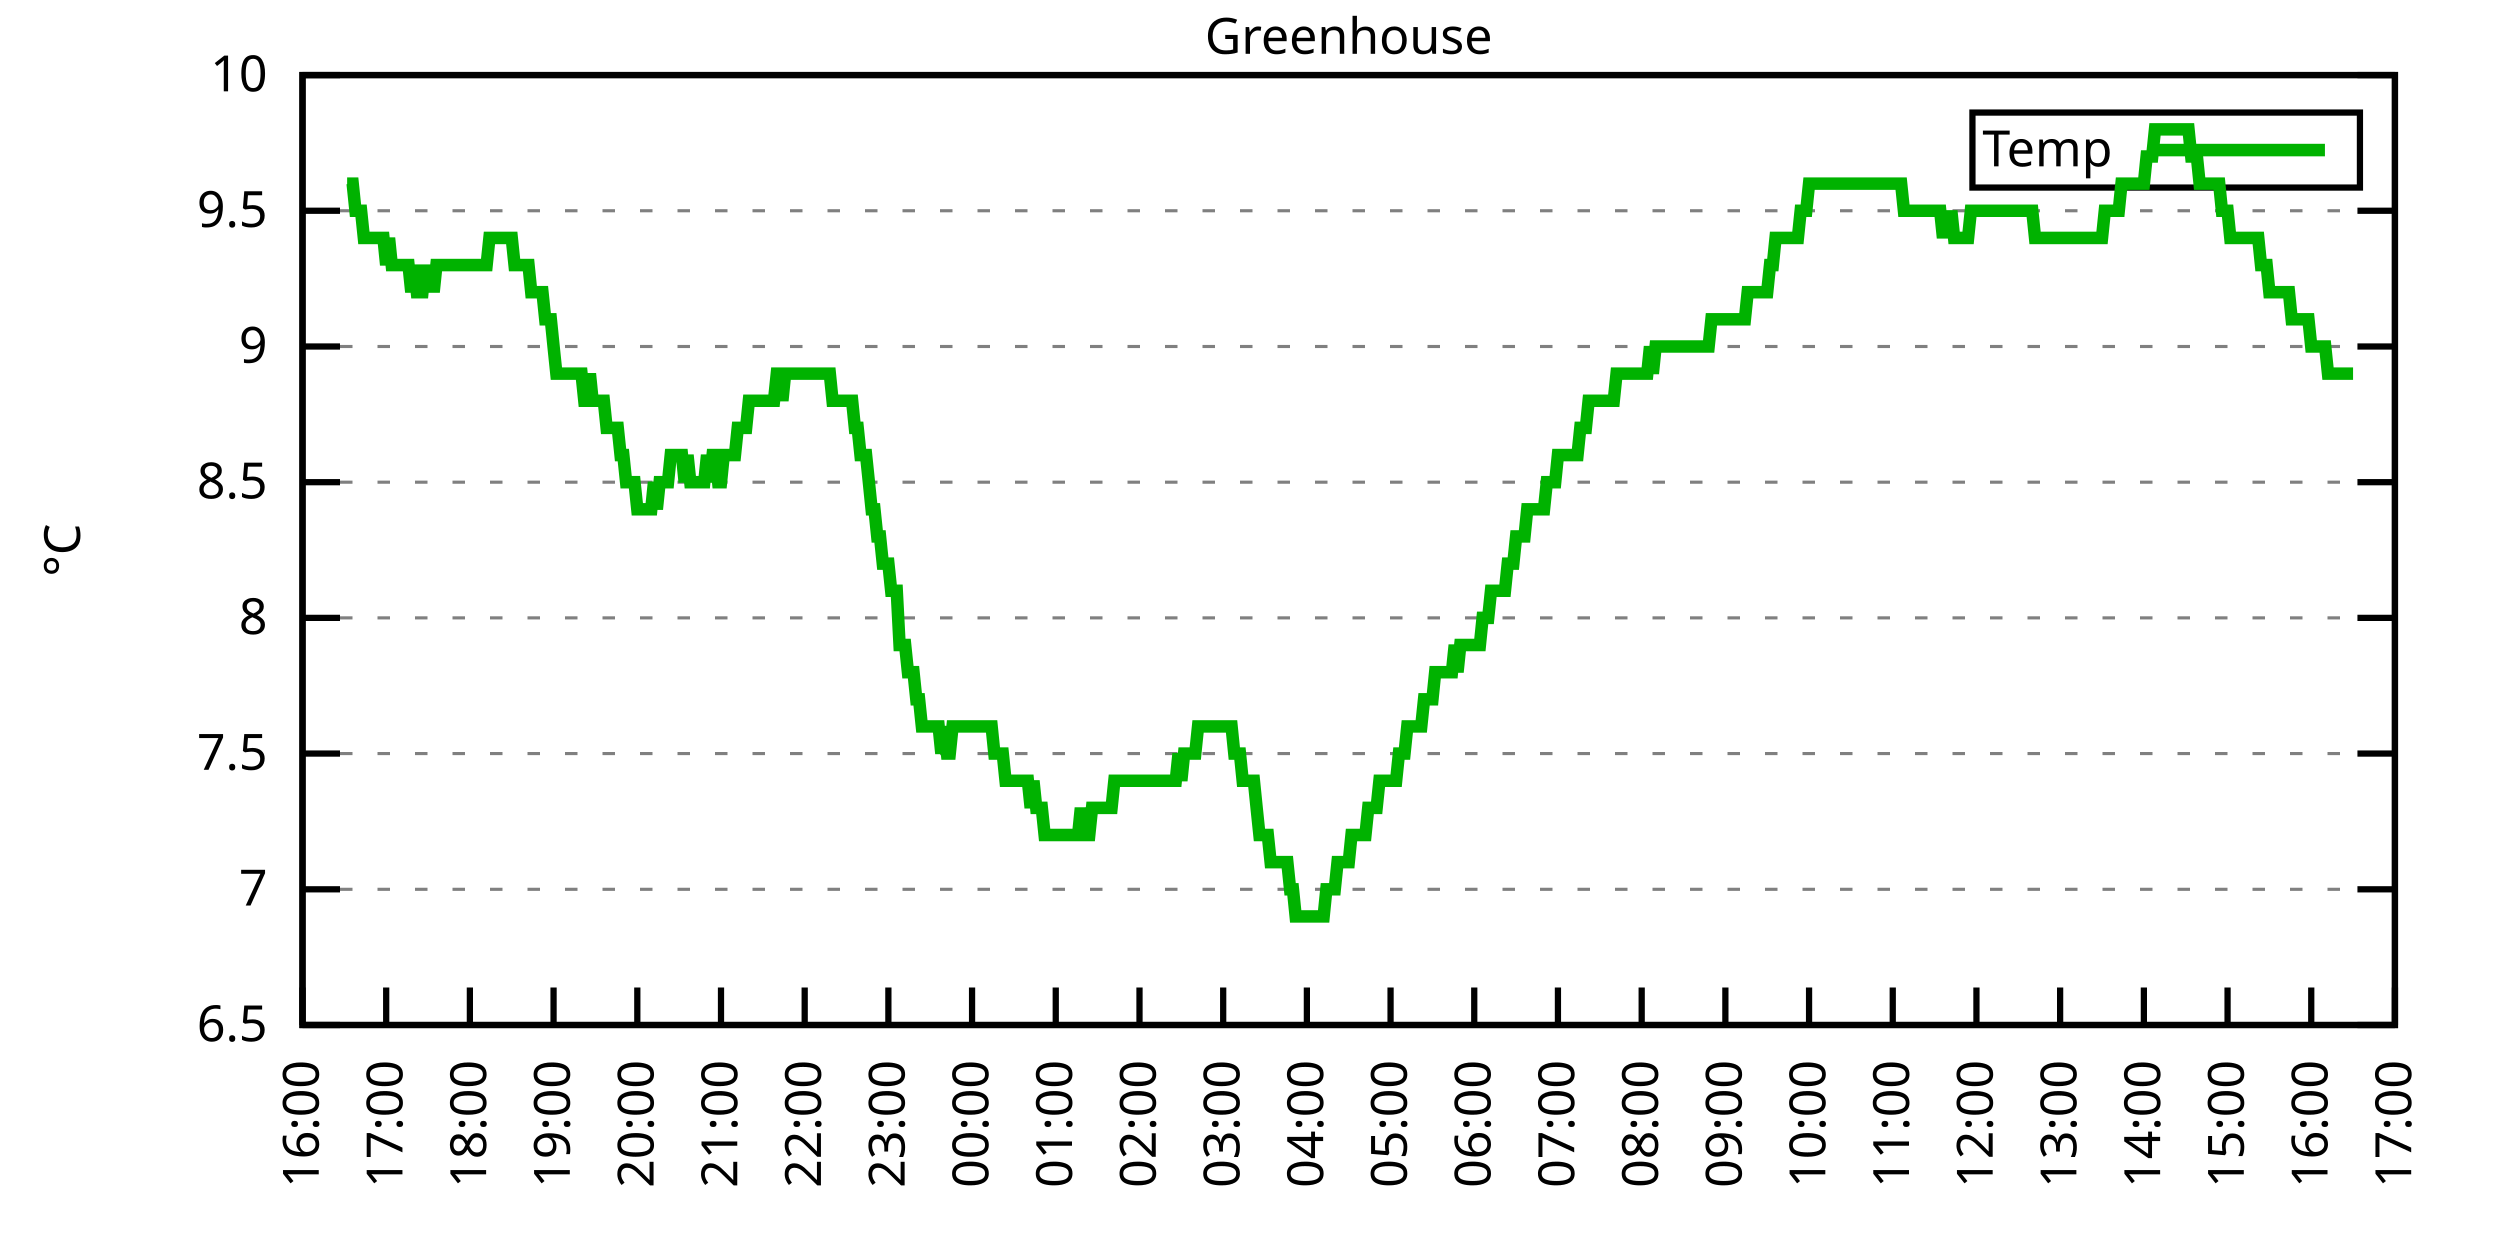
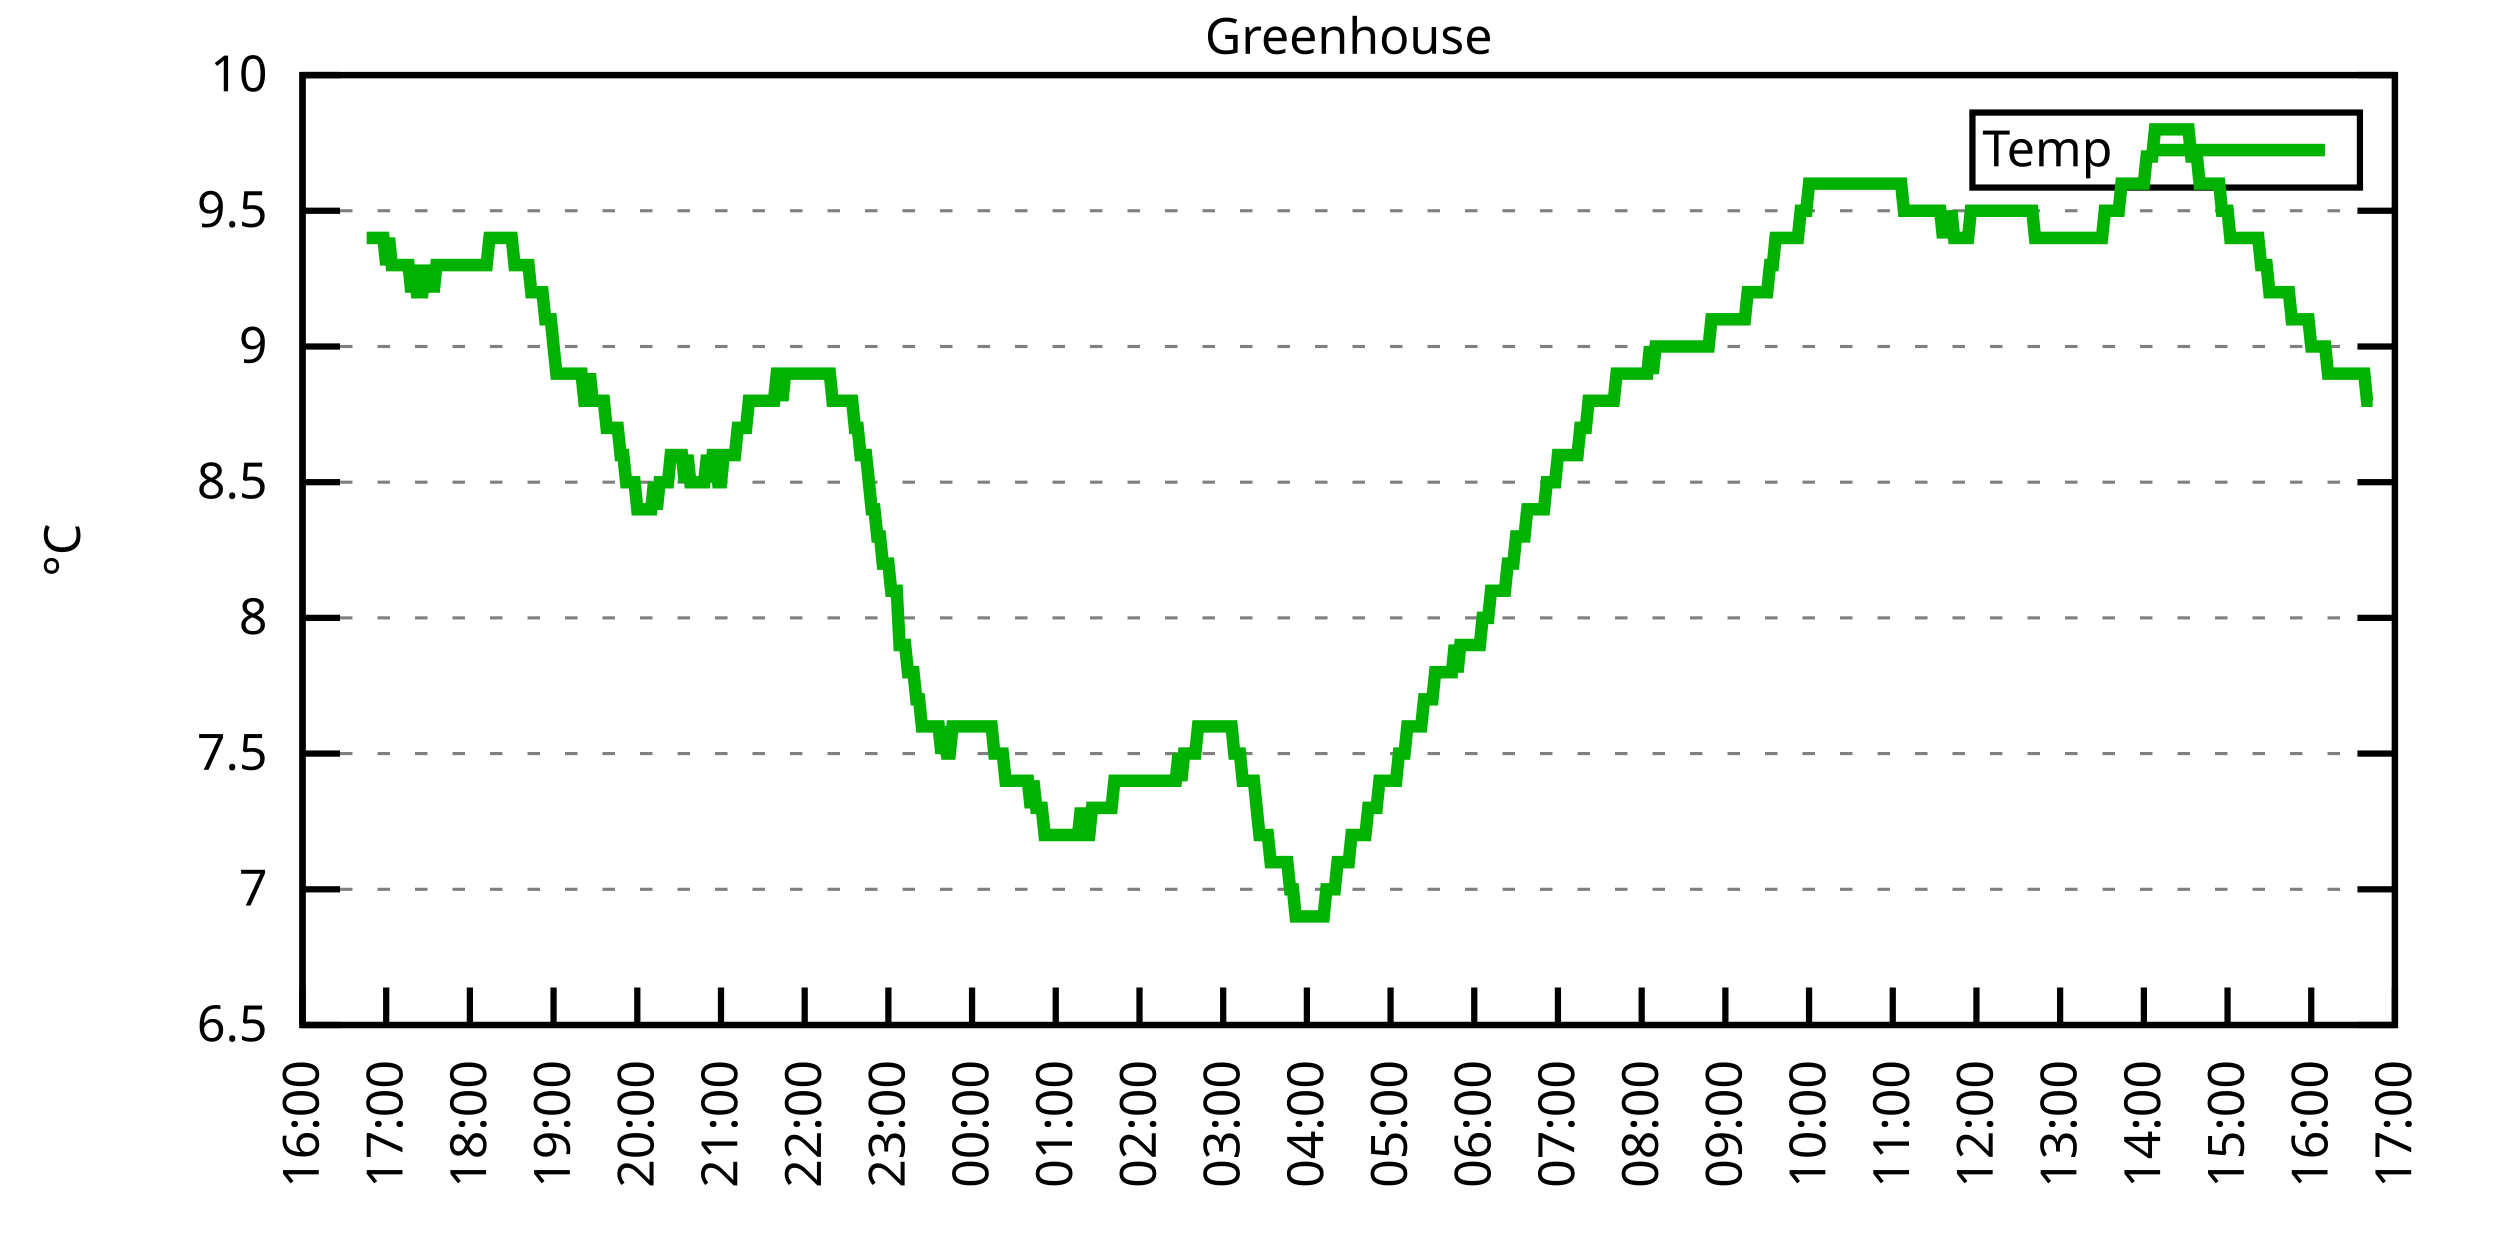
<svg xmlns="http://www.w3.org/2000/svg" xmlns:xlink="http://www.w3.org/1999/xlink" width="400" height="200" viewBox="0 0 400 200">
  <g id="gnuplot_canvas">
    <rect x="0" y="0" width="400" height="200" fill="none" />
    <defs>
      <circle id="gpDot" r="0.5" stroke-width="0.5" stroke="currentColor" />
      <path id="gpPt0" stroke-width="0.333" stroke="currentColor" d="M-1,0 h2 M0,-1 v2" />
      <path id="gpPt1" stroke-width="0.333" stroke="currentColor" d="M-1,-1 L1,1 M1,-1 L-1,1" />
      <path id="gpPt2" stroke-width="0.333" stroke="currentColor" d="M-1,0 L1,0 M0,-1 L0,1 M-1,-1 L1,1 M-1,1 L1,-1" />
      <rect id="gpPt3" stroke-width="0.333" stroke="currentColor" x="-1" y="-1" width="2" height="2" />
      <rect id="gpPt4" stroke-width="0.333" stroke="currentColor" fill="currentColor" x="-1" y="-1" width="2" height="2" />
      <circle id="gpPt5" stroke-width="0.333" stroke="currentColor" cx="0" cy="0" r="1" />
      <use xlink:href="#gpPt5" id="gpPt6" fill="currentColor" stroke="none" />
      <path id="gpPt7" stroke-width="0.333" stroke="currentColor" d="M0,-1.33 L-1.33,0.67 L1.33,0.67 z" />
      <use xlink:href="#gpPt7" id="gpPt8" fill="currentColor" stroke="none" />
      <use xlink:href="#gpPt7" id="gpPt9" stroke="currentColor" transform="rotate(180)" />
      <use xlink:href="#gpPt9" id="gpPt10" fill="currentColor" stroke="none" />
      <use xlink:href="#gpPt3" id="gpPt11" stroke="currentColor" transform="rotate(45)" />
      <use xlink:href="#gpPt11" id="gpPt12" fill="currentColor" stroke="none" />
      <path id="gpPt13" stroke-width="0.333" stroke="currentColor" d="M0,1.330 L1.265,0.411 L0.782,-1.067 L-0.782,-1.076 L-1.265,0.411 z" />
      <use xlink:href="#gpPt13" id="gpPt14" fill="currentColor" stroke="none" />
      <filter id="textbox" filterUnits="objectBoundingBox" x="0" y="0" height="1" width="1">
        <feFlood flood-color="white" flood-opacity="1" result="bgnd" />
        <feComposite in="SourceGraphic" in2="bgnd" operator="atop" />
      </filter>
      <filter id="greybox" filterUnits="objectBoundingBox" x="0" y="0" height="1" width="1">
        <feFlood flood-color="lightgrey" flood-opacity="1" result="grey" />
        <feComposite in="SourceGraphic" in2="grey" operator="atop" />
      </filter>
    </defs>
    <g fill="none" color="white" stroke="currentColor" stroke-width="1.00" stroke-linecap="butt" stroke-linejoin="miter">
</g>
    <g fill="none" color="black" stroke="currentColor" stroke-width="1.00" stroke-linecap="butt" stroke-linejoin="miter">
      <g stroke="none" shape-rendering="crispEdges">
        <polygon fill="rgb(255, 255, 255)" points="48.40,164.00 383.18,164.00 383.18,12.02 48.40,12.02 " />
      </g>
    </g>
    <g fill="none" color="black" stroke="currentColor" stroke-width="1.00" stroke-linecap="butt" stroke-linejoin="miter">
</g>
    <g fill="none" color="black" stroke="black" stroke-width="0.50" stroke-linecap="butt" stroke-linejoin="miter">
</g>
    <g fill="none" color="gray" stroke="currentColor" stroke-width="0.50" stroke-linecap="butt" stroke-linejoin="miter">
      <path stroke="gray" stroke-dasharray="2,4" class="gridline" d="M48.40,164.00 L383.19,164.00  " />
    </g>
    <g fill="none" color="gray" stroke="gray" stroke-width="1.00" stroke-linecap="butt" stroke-linejoin="miter">
</g>
    <g fill="none" color="black" stroke="currentColor" stroke-width="1.00" stroke-linecap="butt" stroke-linejoin="miter">
      <path stroke="black" d="M48.40,164.00 L54.40,164.00 M383.19,164.00 L377.19,164.00  " />
      <g transform="translate(42.80,166.60)" stroke="none" fill="black" font-family="Sans" font-size="8.00" text-anchor="end">
        <text>
          <tspan font-family="Sans"> 6.5</tspan>
        </text>
      </g>
    </g>
    <g fill="none" color="black" stroke="currentColor" stroke-width="1.00" stroke-linecap="butt" stroke-linejoin="miter">
</g>
    <g fill="none" color="black" stroke="black" stroke-width="0.50" stroke-linecap="butt" stroke-linejoin="miter">
</g>
    <g fill="none" color="gray" stroke="currentColor" stroke-width="0.50" stroke-linecap="butt" stroke-linejoin="miter">
      <path stroke="gray" stroke-dasharray="2,4" class="gridline" d="M48.40,142.29 L383.19,142.29  " />
    </g>
    <g fill="none" color="gray" stroke="gray" stroke-width="1.00" stroke-linecap="butt" stroke-linejoin="miter">
</g>
    <g fill="none" color="black" stroke="currentColor" stroke-width="1.00" stroke-linecap="butt" stroke-linejoin="miter">
      <path stroke="black" d="M48.40,142.29 L54.40,142.29 M383.19,142.29 L377.19,142.29  " />
      <g transform="translate(42.80,144.89)" stroke="none" fill="black" font-family="Sans" font-size="8.00" text-anchor="end">
        <text>
          <tspan font-family="Sans"> 7</tspan>
        </text>
      </g>
    </g>
    <g fill="none" color="black" stroke="currentColor" stroke-width="1.00" stroke-linecap="butt" stroke-linejoin="miter">
</g>
    <g fill="none" color="black" stroke="black" stroke-width="0.50" stroke-linecap="butt" stroke-linejoin="miter">
</g>
    <g fill="none" color="gray" stroke="currentColor" stroke-width="0.50" stroke-linecap="butt" stroke-linejoin="miter">
      <path stroke="gray" stroke-dasharray="2,4" class="gridline" d="M48.40,120.57 L383.19,120.57  " />
    </g>
    <g fill="none" color="gray" stroke="gray" stroke-width="1.00" stroke-linecap="butt" stroke-linejoin="miter">
</g>
    <g fill="none" color="black" stroke="currentColor" stroke-width="1.00" stroke-linecap="butt" stroke-linejoin="miter">
      <path stroke="black" d="M48.40,120.57 L54.40,120.57 M383.19,120.57 L377.19,120.57  " />
      <g transform="translate(42.80,123.17)" stroke="none" fill="black" font-family="Sans" font-size="8.00" text-anchor="end">
        <text>
          <tspan font-family="Sans"> 7.5</tspan>
        </text>
      </g>
    </g>
    <g fill="none" color="black" stroke="currentColor" stroke-width="1.00" stroke-linecap="butt" stroke-linejoin="miter">
</g>
    <g fill="none" color="black" stroke="black" stroke-width="0.50" stroke-linecap="butt" stroke-linejoin="miter">
</g>
    <g fill="none" color="gray" stroke="currentColor" stroke-width="0.50" stroke-linecap="butt" stroke-linejoin="miter">
      <path stroke="gray" stroke-dasharray="2,4" class="gridline" d="M48.40,98.86 L383.19,98.86  " />
    </g>
    <g fill="none" color="gray" stroke="gray" stroke-width="1.00" stroke-linecap="butt" stroke-linejoin="miter">
</g>
    <g fill="none" color="black" stroke="currentColor" stroke-width="1.00" stroke-linecap="butt" stroke-linejoin="miter">
      <path stroke="black" d="M48.40,98.86 L54.40,98.86 M383.19,98.86 L377.19,98.86  " />
      <g transform="translate(42.80,101.46)" stroke="none" fill="black" font-family="Sans" font-size="8.00" text-anchor="end">
        <text>
          <tspan font-family="Sans"> 8</tspan>
        </text>
      </g>
    </g>
    <g fill="none" color="black" stroke="currentColor" stroke-width="1.00" stroke-linecap="butt" stroke-linejoin="miter">
</g>
    <g fill="none" color="black" stroke="black" stroke-width="0.50" stroke-linecap="butt" stroke-linejoin="miter">
</g>
    <g fill="none" color="gray" stroke="currentColor" stroke-width="0.50" stroke-linecap="butt" stroke-linejoin="miter">
      <path stroke="gray" stroke-dasharray="2,4" class="gridline" d="M48.40,77.15 L383.19,77.15  " />
    </g>
    <g fill="none" color="gray" stroke="gray" stroke-width="1.00" stroke-linecap="butt" stroke-linejoin="miter">
</g>
    <g fill="none" color="black" stroke="currentColor" stroke-width="1.00" stroke-linecap="butt" stroke-linejoin="miter">
      <path stroke="black" d="M48.40,77.15 L54.40,77.15 M383.19,77.15 L377.19,77.15  " />
      <g transform="translate(42.80,79.75)" stroke="none" fill="black" font-family="Sans" font-size="8.00" text-anchor="end">
        <text>
          <tspan font-family="Sans"> 8.5</tspan>
        </text>
      </g>
    </g>
    <g fill="none" color="black" stroke="currentColor" stroke-width="1.00" stroke-linecap="butt" stroke-linejoin="miter">
</g>
    <g fill="none" color="black" stroke="black" stroke-width="0.50" stroke-linecap="butt" stroke-linejoin="miter">
</g>
    <g fill="none" color="gray" stroke="currentColor" stroke-width="0.50" stroke-linecap="butt" stroke-linejoin="miter">
      <path stroke="gray" stroke-dasharray="2,4" class="gridline" d="M48.40,55.44 L383.19,55.44  " />
    </g>
    <g fill="none" color="gray" stroke="gray" stroke-width="1.00" stroke-linecap="butt" stroke-linejoin="miter">
</g>
    <g fill="none" color="black" stroke="currentColor" stroke-width="1.00" stroke-linecap="butt" stroke-linejoin="miter">
      <path stroke="black" d="M48.40,55.44 L54.40,55.44 M383.19,55.44 L377.19,55.44  " />
      <g transform="translate(42.80,58.04)" stroke="none" fill="black" font-family="Sans" font-size="8.00" text-anchor="end">
        <text>
          <tspan font-family="Sans"> 9</tspan>
        </text>
      </g>
    </g>
    <g fill="none" color="black" stroke="currentColor" stroke-width="1.00" stroke-linecap="butt" stroke-linejoin="miter">
</g>
    <g fill="none" color="black" stroke="black" stroke-width="0.50" stroke-linecap="butt" stroke-linejoin="miter">
</g>
    <g fill="none" color="gray" stroke="currentColor" stroke-width="0.50" stroke-linecap="butt" stroke-linejoin="miter">
      <path stroke="gray" stroke-dasharray="2,4" class="gridline" d="M48.40,33.72 L383.19,33.72  " />
    </g>
    <g fill="none" color="gray" stroke="gray" stroke-width="1.00" stroke-linecap="butt" stroke-linejoin="miter">
</g>
    <g fill="none" color="black" stroke="currentColor" stroke-width="1.00" stroke-linecap="butt" stroke-linejoin="miter">
      <path stroke="black" d="M48.40,33.72 L54.40,33.72 M383.19,33.72 L377.19,33.72  " />
      <g transform="translate(42.80,36.32)" stroke="none" fill="black" font-family="Sans" font-size="8.00" text-anchor="end">
        <text>
          <tspan font-family="Sans"> 9.5</tspan>
        </text>
      </g>
    </g>
    <g fill="none" color="black" stroke="currentColor" stroke-width="1.00" stroke-linecap="butt" stroke-linejoin="miter">
</g>
    <g fill="none" color="black" stroke="black" stroke-width="0.50" stroke-linecap="butt" stroke-linejoin="miter">
</g>
    <g fill="none" color="gray" stroke="currentColor" stroke-width="0.50" stroke-linecap="butt" stroke-linejoin="miter">
      <path stroke="gray" stroke-dasharray="2,4" class="gridline" d="M48.40,12.01 L383.19,12.01  " />
    </g>
    <g fill="none" color="gray" stroke="gray" stroke-width="1.00" stroke-linecap="butt" stroke-linejoin="miter">
</g>
    <g fill="none" color="black" stroke="currentColor" stroke-width="1.00" stroke-linecap="butt" stroke-linejoin="miter">
      <path stroke="black" d="M48.40,12.01 L54.40,12.01 M383.19,12.01 L377.19,12.01  " />
      <g transform="translate(42.80,14.61)" stroke="none" fill="black" font-family="Sans" font-size="8.00" text-anchor="end">
        <text>
          <tspan font-family="Sans"> 10</tspan>
        </text>
      </g>
    </g>
    <g fill="none" color="black" stroke="currentColor" stroke-width="1.00" stroke-linecap="butt" stroke-linejoin="miter">
      <path stroke="black" d="M48.40,164.00 L48.40,158.00  " />
      <g transform="translate(51.00,169.60) rotate(270.00)" stroke="none" fill="black" font-family="Sans" font-size="8.00" text-anchor="end">
        <text>
          <tspan font-family="Sans">16:00</tspan>
        </text>
      </g>
    </g>
    <g fill="none" color="black" stroke="currentColor" stroke-width="1.00" stroke-linecap="butt" stroke-linejoin="miter">
      <path stroke="black" d="M61.79,164.00 L61.79,158.00  " />
      <g transform="translate(64.39,169.60) rotate(270.00)" stroke="none" fill="black" font-family="Sans" font-size="8.00" text-anchor="end">
        <text>
          <tspan font-family="Sans">17:00</tspan>
        </text>
      </g>
    </g>
    <g fill="none" color="black" stroke="currentColor" stroke-width="1.00" stroke-linecap="butt" stroke-linejoin="miter">
      <path stroke="black" d="M75.18,164.00 L75.18,158.00  " />
      <g transform="translate(77.78,169.60) rotate(270.00)" stroke="none" fill="black" font-family="Sans" font-size="8.00" text-anchor="end">
        <text>
          <tspan font-family="Sans">18:00</tspan>
        </text>
      </g>
    </g>
    <g fill="none" color="black" stroke="currentColor" stroke-width="1.00" stroke-linecap="butt" stroke-linejoin="miter">
      <path stroke="black" d="M88.57,164.00 L88.57,158.00  " />
      <g transform="translate(91.17,169.60) rotate(270.00)" stroke="none" fill="black" font-family="Sans" font-size="8.00" text-anchor="end">
        <text>
          <tspan font-family="Sans">19:00</tspan>
        </text>
      </g>
    </g>
    <g fill="none" color="black" stroke="currentColor" stroke-width="1.00" stroke-linecap="butt" stroke-linejoin="miter">
      <path stroke="black" d="M101.97,164.00 L101.97,158.00  " />
      <g transform="translate(104.57,169.60) rotate(270.00)" stroke="none" fill="black" font-family="Sans" font-size="8.00" text-anchor="end">
        <text>
          <tspan font-family="Sans">20:00</tspan>
        </text>
      </g>
    </g>
    <g fill="none" color="black" stroke="currentColor" stroke-width="1.00" stroke-linecap="butt" stroke-linejoin="miter">
      <path stroke="black" d="M115.36,164.00 L115.36,158.00  " />
      <g transform="translate(117.96,169.60) rotate(270.00)" stroke="none" fill="black" font-family="Sans" font-size="8.00" text-anchor="end">
        <text>
          <tspan font-family="Sans">21:00</tspan>
        </text>
      </g>
    </g>
    <g fill="none" color="black" stroke="currentColor" stroke-width="1.00" stroke-linecap="butt" stroke-linejoin="miter">
      <path stroke="black" d="M128.75,164.00 L128.75,158.00  " />
      <g transform="translate(131.35,169.60) rotate(270.00)" stroke="none" fill="black" font-family="Sans" font-size="8.00" text-anchor="end">
        <text>
          <tspan font-family="Sans">22:00</tspan>
        </text>
      </g>
    </g>
    <g fill="none" color="black" stroke="currentColor" stroke-width="1.00" stroke-linecap="butt" stroke-linejoin="miter">
      <path stroke="black" d="M142.14,164.00 L142.14,158.00  " />
      <g transform="translate(144.74,169.60) rotate(270.00)" stroke="none" fill="black" font-family="Sans" font-size="8.00" text-anchor="end">
        <text>
          <tspan font-family="Sans">23:00</tspan>
        </text>
      </g>
    </g>
    <g fill="none" color="black" stroke="currentColor" stroke-width="1.00" stroke-linecap="butt" stroke-linejoin="miter">
      <path stroke="black" d="M155.53,164.00 L155.53,158.00  " />
      <g transform="translate(158.13,169.60) rotate(270.00)" stroke="none" fill="black" font-family="Sans" font-size="8.00" text-anchor="end">
        <text>
          <tspan font-family="Sans">00:00</tspan>
        </text>
      </g>
    </g>
    <g fill="none" color="black" stroke="currentColor" stroke-width="1.00" stroke-linecap="butt" stroke-linejoin="miter">
      <path stroke="black" d="M168.92,164.00 L168.92,158.00  " />
      <g transform="translate(171.52,169.60) rotate(270.00)" stroke="none" fill="black" font-family="Sans" font-size="8.00" text-anchor="end">
        <text>
          <tspan font-family="Sans">01:00</tspan>
        </text>
      </g>
    </g>
    <g fill="none" color="black" stroke="currentColor" stroke-width="1.00" stroke-linecap="butt" stroke-linejoin="miter">
      <path stroke="black" d="M182.32,164.00 L182.32,158.00  " />
      <g transform="translate(184.92,169.60) rotate(270.00)" stroke="none" fill="black" font-family="Sans" font-size="8.00" text-anchor="end">
        <text>
          <tspan font-family="Sans">02:00</tspan>
        </text>
      </g>
    </g>
    <g fill="none" color="black" stroke="currentColor" stroke-width="1.00" stroke-linecap="butt" stroke-linejoin="miter">
      <path stroke="black" d="M195.71,164.00 L195.71,158.00  " />
      <g transform="translate(198.31,169.60) rotate(270.00)" stroke="none" fill="black" font-family="Sans" font-size="8.00" text-anchor="end">
        <text>
          <tspan font-family="Sans">03:00</tspan>
        </text>
      </g>
    </g>
    <g fill="none" color="black" stroke="currentColor" stroke-width="1.00" stroke-linecap="butt" stroke-linejoin="miter">
      <path stroke="black" d="M209.10,164.00 L209.10,158.00  " />
      <g transform="translate(211.70,169.60) rotate(270.00)" stroke="none" fill="black" font-family="Sans" font-size="8.00" text-anchor="end">
        <text>
          <tspan font-family="Sans">04:00</tspan>
        </text>
      </g>
    </g>
    <g fill="none" color="black" stroke="currentColor" stroke-width="1.00" stroke-linecap="butt" stroke-linejoin="miter">
      <path stroke="black" d="M222.49,164.00 L222.49,158.00  " />
      <g transform="translate(225.09,169.60) rotate(270.00)" stroke="none" fill="black" font-family="Sans" font-size="8.00" text-anchor="end">
        <text>
          <tspan font-family="Sans">05:00</tspan>
        </text>
      </g>
    </g>
    <g fill="none" color="black" stroke="currentColor" stroke-width="1.00" stroke-linecap="butt" stroke-linejoin="miter">
      <path stroke="black" d="M235.88,164.00 L235.88,158.00  " />
      <g transform="translate(238.48,169.60) rotate(270.00)" stroke="none" fill="black" font-family="Sans" font-size="8.00" text-anchor="end">
        <text>
          <tspan font-family="Sans">06:00</tspan>
        </text>
      </g>
    </g>
    <g fill="none" color="black" stroke="currentColor" stroke-width="1.00" stroke-linecap="butt" stroke-linejoin="miter">
      <path stroke="black" d="M249.27,164.00 L249.27,158.00  " />
      <g transform="translate(251.87,169.60) rotate(270.00)" stroke="none" fill="black" font-family="Sans" font-size="8.00" text-anchor="end">
        <text>
          <tspan font-family="Sans">07:00</tspan>
        </text>
      </g>
    </g>
    <g fill="none" color="black" stroke="currentColor" stroke-width="1.00" stroke-linecap="butt" stroke-linejoin="miter">
      <path stroke="black" d="M262.67,164.00 L262.67,158.00  " />
      <g transform="translate(265.27,169.60) rotate(270.00)" stroke="none" fill="black" font-family="Sans" font-size="8.00" text-anchor="end">
        <text>
          <tspan font-family="Sans">08:00</tspan>
        </text>
      </g>
    </g>
    <g fill="none" color="black" stroke="currentColor" stroke-width="1.00" stroke-linecap="butt" stroke-linejoin="miter">
      <path stroke="black" d="M276.06,164.00 L276.06,158.00  " />
      <g transform="translate(278.66,169.60) rotate(270.00)" stroke="none" fill="black" font-family="Sans" font-size="8.00" text-anchor="end">
        <text>
          <tspan font-family="Sans">09:00</tspan>
        </text>
      </g>
    </g>
    <g fill="none" color="black" stroke="currentColor" stroke-width="1.00" stroke-linecap="butt" stroke-linejoin="miter">
      <path stroke="black" d="M289.45,164.00 L289.45,158.00  " />
      <g transform="translate(292.05,169.60) rotate(270.00)" stroke="none" fill="black" font-family="Sans" font-size="8.00" text-anchor="end">
        <text>
          <tspan font-family="Sans">10:00</tspan>
        </text>
      </g>
    </g>
    <g fill="none" color="black" stroke="currentColor" stroke-width="1.00" stroke-linecap="butt" stroke-linejoin="miter">
      <path stroke="black" d="M302.84,164.00 L302.84,158.00  " />
      <g transform="translate(305.44,169.60) rotate(270.00)" stroke="none" fill="black" font-family="Sans" font-size="8.00" text-anchor="end">
        <text>
          <tspan font-family="Sans">11:00</tspan>
        </text>
      </g>
    </g>
    <g fill="none" color="black" stroke="currentColor" stroke-width="1.00" stroke-linecap="butt" stroke-linejoin="miter">
      <path stroke="black" d="M316.23,164.00 L316.23,158.00  " />
      <g transform="translate(318.83,169.60) rotate(270.00)" stroke="none" fill="black" font-family="Sans" font-size="8.00" text-anchor="end">
        <text>
          <tspan font-family="Sans">12:00</tspan>
        </text>
      </g>
    </g>
    <g fill="none" color="black" stroke="currentColor" stroke-width="1.00" stroke-linecap="butt" stroke-linejoin="miter">
      <path stroke="black" d="M329.62,164.00 L329.62,158.00  " />
      <g transform="translate(332.22,169.60) rotate(270.00)" stroke="none" fill="black" font-family="Sans" font-size="8.00" text-anchor="end">
        <text>
          <tspan font-family="Sans">13:00</tspan>
        </text>
      </g>
    </g>
    <g fill="none" color="black" stroke="currentColor" stroke-width="1.00" stroke-linecap="butt" stroke-linejoin="miter">
      <path stroke="black" d="M343.02,164.00 L343.02,158.00  " />
      <g transform="translate(345.62,169.60) rotate(270.00)" stroke="none" fill="black" font-family="Sans" font-size="8.00" text-anchor="end">
        <text>
          <tspan font-family="Sans">14:00</tspan>
        </text>
      </g>
    </g>
    <g fill="none" color="black" stroke="currentColor" stroke-width="1.00" stroke-linecap="butt" stroke-linejoin="miter">
      <path stroke="black" d="M356.41,164.00 L356.41,158.00  " />
      <g transform="translate(359.01,169.60) rotate(270.00)" stroke="none" fill="black" font-family="Sans" font-size="8.00" text-anchor="end">
        <text>
          <tspan font-family="Sans">15:00</tspan>
        </text>
      </g>
    </g>
    <g fill="none" color="black" stroke="currentColor" stroke-width="1.00" stroke-linecap="butt" stroke-linejoin="miter">
      <path stroke="black" d="M369.80,164.00 L369.80,158.00  " />
      <g transform="translate(372.40,169.60) rotate(270.00)" stroke="none" fill="black" font-family="Sans" font-size="8.00" text-anchor="end">
        <text>
          <tspan font-family="Sans">16:00</tspan>
        </text>
      </g>
    </g>
    <g fill="none" color="black" stroke="currentColor" stroke-width="1.00" stroke-linecap="butt" stroke-linejoin="miter">
      <path stroke="black" d="M383.19,164.00 L383.19,158.00  " />
      <g transform="translate(385.79,169.60) rotate(270.00)" stroke="none" fill="black" font-family="Sans" font-size="8.00" text-anchor="end">
        <text>
          <tspan font-family="Sans">17:00</tspan>
        </text>
      </g>
    </g>
    <g fill="none" color="black" stroke="currentColor" stroke-width="1.00" stroke-linecap="butt" stroke-linejoin="miter">
</g>
    <g fill="none" color="black" stroke="currentColor" stroke-width="1.00" stroke-linecap="butt" stroke-linejoin="miter">
      <path stroke="black" d="M48.40,12.01 L48.40,164.00 L383.19,164.00 L383.19,12.01 L48.40,12.01 Z  " />
    </g>
    <g fill="none" color="black" stroke="currentColor" stroke-width="1.00" stroke-linecap="butt" stroke-linejoin="miter">
</g>
    <g fill="none" color="black" stroke="currentColor" stroke-width="1.00" stroke-linecap="butt" stroke-linejoin="miter">
      <path stroke="black" d="M315.59,30.01 L315.59,18.01 L377.59,18.01 L377.59,30.01 L315.59,30.01 Z  " />
    </g>
    <g id="Greenhouse_plot_1">
      <g fill="none" color="white" stroke="black" stroke-width="2.00" stroke-linecap="butt" stroke-linejoin="miter">
</g>
      <g fill="none" color="black" stroke="currentColor" stroke-width="2.00" stroke-linecap="butt" stroke-linejoin="miter">
        <g transform="translate(337.99,26.61)" stroke="none" fill="black" font-family="Sans" font-size="8.00" text-anchor="end">
          <text>
            <tspan font-family="Sans">Temp</tspan>
          </text>
        </g>
      </g>
      <g fill="none" color="black" stroke="currentColor" stroke-width="2.00" stroke-linecap="butt" stroke-linejoin="miter">
-         <path stroke="rgb(  0, 178,   0)" d="M343.59,24.01 L371.99,24.01 M55.54,29.38 L55.99,29.38 L56.43,29.38 L56.88,33.72 L57.33,33.72 L57.77,33.72   L58.22,38.07 L58.67,38.07 L59.11,38.07 L59.56,38.07 L60.01,38.07 L60.45,38.07 L60.90,38.07 L61.35,38.07   L61.79,42.41 L62.24,38.07 L62.68,42.41 L63.13,42.41 L63.58,42.41 L64.02,42.41 L64.47,42.41 L64.92,42.41   L65.36,42.41 L65.81,46.75 L66.26,42.41 L66.70,46.75 L67.15,46.75 L67.59,46.75 L68.04,42.41 L68.49,46.75   L68.93,42.41 L69.38,46.75 L69.83,42.41 L70.27,42.41 L70.72,42.41 L71.17,42.41 L71.61,42.41 L72.06,42.41   L72.50,42.41 L72.95,42.41 L73.40,42.41 L73.84,42.41 L74.29,42.41 L74.74,42.41 L75.18,42.41 L75.63,42.41   L76.08,42.41 L76.52,42.41 L76.97,42.41 L77.42,42.41 L77.86,42.41 L78.31,38.07 L78.75,38.07 L79.20,38.07   L79.65,38.07 L80.09,38.07 L80.54,38.07 L80.99,38.07 L81.43,38.07 L81.88,38.07 L82.33,42.41 L82.77,42.41   L83.22,42.41 L83.66,42.41 L84.11,42.41 L84.56,42.41 L85.00,46.75 L85.45,46.75 L85.90,46.75 L86.34,46.75   L86.79,46.75 L87.24,51.09 L87.68,51.09 L88.13,51.09 L88.57,55.44 L89.02,59.78 L89.47,59.78 L89.91,59.78   L90.36,59.78 L90.81,59.78 L91.25,59.78 L91.70,59.78 L92.15,59.78 L92.59,59.78 L93.04,59.78 L93.49,64.12   L93.93,64.12 L94.38,59.78 L94.82,64.12 L95.27,64.12 L95.72,64.12 L96.16,64.12 L96.61,64.12 L97.06,68.46   L97.50,68.46 L97.95,68.46 L98.40,68.46 L98.84,68.46 L99.29,72.81 L99.73,72.81 L100.18,77.15 L100.63,77.15   L101.07,77.15 L101.52,77.15 L101.97,81.49 L102.41,81.49 L102.86,81.49 L103.31,81.49 L103.75,81.49 L104.20,81.49   L104.64,77.15 L105.09,81.49 L105.54,77.15 L105.98,77.15 L106.43,77.15 L106.88,77.15 L107.32,72.81 L107.77,72.81   L108.22,72.81 L108.66,72.81 L109.11,72.81 L109.55,77.15 L110.00,72.81 L110.45,77.15 L110.89,77.15 L111.34,77.15   L111.79,77.15 L112.23,77.15 L112.68,77.15 L113.13,72.81 L113.57,77.15 L114.02,72.81 L114.47,72.81 L114.91,77.15   L115.36,77.15 L115.80,72.81 L116.25,72.81 L116.70,72.81 L117.14,72.81 L117.59,72.81 L118.04,68.46 L118.48,68.46   L118.93,68.46 L119.38,68.46 L119.82,64.12 L120.27,64.12 L120.71,64.12 L121.16,64.12 L121.61,64.12 L122.05,64.12   L122.50,64.12 L122.95,64.12 L123.39,64.12 L123.84,64.12 L124.29,59.78 L124.73,59.78 L125.18,64.12 L125.62,59.78   L126.07,59.78 L126.52,59.78 L126.96,59.78 L127.41,59.78 L127.86,59.78 L128.30,59.78 L128.75,59.78 L129.20,59.78   L129.64,59.78 L130.09,59.78 L130.54,59.78 L130.98,59.78 L131.43,59.78 L131.87,59.78 L132.32,59.78 L132.77,59.78   L133.21,64.12 L133.66,64.12 L134.11,64.12 L134.55,64.12 L135.00,64.12 L135.45,64.12 L135.89,64.12 L136.34,64.12   L136.78,68.46 L137.23,68.46 L137.68,72.81 L138.12,72.81 L138.57,72.81 L139.02,77.15 L139.46,81.49 L139.91,81.49   L140.36,85.83 L140.80,85.83 L141.25,90.18 L141.69,90.18 L142.14,90.18 L142.59,94.52 L143.03,94.52 L143.48,94.52   L143.93,103.20 L144.37,103.20 L144.82,103.20 L145.27,107.55 L145.71,107.55 L146.16,107.55 L146.61,111.89 L147.05,111.89   L147.50,116.23 L147.94,116.23 L148.39,116.23 L148.84,116.23 L149.28,116.23 L149.73,116.23 L150.18,116.23 L150.62,120.57   L151.07,116.23 L151.52,120.57 L151.96,120.57 L152.41,116.23 L152.85,116.23 L153.30,116.23 L153.75,116.23 L154.19,116.23   L154.64,116.23 L155.09,116.23 L155.53,116.23 L155.98,116.23 L156.43,116.23 L156.87,116.23 L157.32,116.23 L157.76,116.23   L158.21,116.23 L158.66,116.23 L159.10,120.57 L159.55,120.57 L160.00,120.57 L160.44,120.57 L160.89,124.92 L161.34,124.92   L161.78,124.92 L162.23,124.92 L162.67,124.92 L163.12,124.92 L163.57,124.92 L164.01,124.92 L164.46,124.92 L164.91,129.26   L165.35,124.92 L165.80,129.26 L166.25,129.26 L166.69,129.26 L167.14,133.60 L167.59,133.60 L168.03,133.60 L168.48,133.60   L168.92,133.60 L169.37,133.60 L169.82,133.60 L170.26,133.60 L170.71,133.60 L171.16,133.60 L171.60,133.60 L172.05,133.60   L172.50,133.60 L172.94,129.26 L173.39,133.60 L173.83,133.60 L174.28,133.60 L174.73,129.26 L175.17,129.26 L175.62,129.26   L176.07,129.26 L176.51,129.26 L176.96,129.26 L177.41,129.26 L177.85,129.26 L178.30,124.92 L178.74,124.92 L179.19,124.92   L179.64,124.92 L180.08,124.92 L180.53,124.92 L180.98,124.92 L181.42,124.92 L181.87,124.92 L182.32,124.92 L182.76,124.92   L183.21,124.92 L183.66,124.92 L184.10,124.92 L184.55,124.92 L184.99,124.92 L185.44,124.92 L185.89,124.92 L186.33,124.92   L186.78,124.92 L187.23,124.92 L187.67,124.92 L188.12,124.92 L188.57,120.57 L189.01,124.92 L189.46,120.57 L189.90,120.57   L190.35,120.57 L190.80,120.57 L191.24,120.57 L191.69,116.23 L192.14,116.23 L192.58,116.23 L193.03,116.23 L193.48,116.23   L193.92,116.23 L194.37,116.23 L194.81,116.23 L195.26,116.23 L195.71,116.23 L196.15,116.23 L196.60,116.23 L197.05,116.23   L197.49,120.57 L197.94,120.57 L198.39,120.57 L198.83,124.92 L199.28,124.92 L199.73,124.92 L200.17,124.92 L200.62,124.92   L201.06,129.26 L201.51,133.60 L201.96,133.60 L202.40,133.60 L202.85,133.60 L203.30,137.94 L203.74,137.94 L204.19,137.94   L204.64,137.94 L205.08,137.94 L205.53,137.94 L205.97,137.94 L206.42,142.29 L206.87,142.29 L207.31,146.63 L207.76,146.63   L208.21,146.63 L208.65,146.63 L209.10,146.63 L209.55,146.63 L209.99,146.63 L210.44,146.63 L210.88,146.63 L211.33,146.63   L211.78,146.63 L212.22,142.29 L212.67,142.29 L213.12,142.29 L213.56,142.29 L214.01,137.94 L214.46,137.94 L214.90,137.94   L215.35,137.94 L215.80,137.94 L216.24,133.60 L216.69,133.60 L217.13,133.60 L217.58,133.60 L218.03,133.60 L218.47,133.60   L218.92,129.26 L219.37,129.26 L219.81,129.26 L220.26,129.26 L220.71,124.92 L221.15,124.92 L221.60,124.92 L222.04,124.92   L222.49,124.92 L222.94,124.92 L223.38,124.92 L223.83,120.57 L224.28,120.57 L224.72,120.57 L225.17,116.23 L225.62,116.23   L226.06,116.23 L226.51,116.23 L226.95,116.23 L227.40,116.23 L227.85,111.89 L228.29,111.89 L228.74,111.89 L229.19,111.89   L229.63,107.55 L230.08,107.55 L230.53,107.55 L230.97,107.55 L231.42,107.55 L231.86,107.55 L232.31,107.55 L232.76,103.20   L233.20,107.55 L233.65,103.20 L234.10,103.20 L234.54,103.20 L234.99,103.20 L235.44,103.20 L235.88,103.20 L236.33,103.20   L236.78,103.20 L237.22,98.86 L237.67,98.86 L238.11,98.86 L238.56,94.52 L239.01,94.52 L239.45,94.52 L239.90,94.52   L240.35,94.52 L240.79,94.52 L241.24,90.18 L241.69,90.18 L242.13,90.18 L242.58,85.83 L243.02,85.83 L243.47,85.83   L243.92,85.83 L244.36,81.49 L244.81,81.49 L245.26,81.49 L245.70,81.49 L246.15,81.49 L246.60,81.49 L247.04,81.49   L247.49,77.15 L247.93,77.15 L248.38,77.15 L248.83,77.15 L249.27,72.81 L249.72,72.81 L250.17,72.81 L250.61,72.81   L251.06,72.81 L251.51,72.81 L251.95,72.81 L252.40,72.81 L252.85,68.46 L253.29,68.46 L253.74,68.46 L254.18,64.12   L254.63,64.12 L255.08,64.12 L255.52,64.12 L255.97,64.12 L256.42,64.12 L256.86,64.12 L257.31,64.12 L257.76,64.12   L258.20,64.12 L258.65,59.78 L259.09,59.78 L259.54,59.78 L259.99,59.78 L260.43,59.78 L260.88,59.78 L261.33,59.78   L261.77,59.78 L262.22,59.78 L262.67,59.78 L263.11,59.78 L263.56,59.78 L264.00,55.44 L264.45,59.78 L264.90,55.44   L265.34,55.44 L265.79,55.44 L266.24,55.44 L266.68,55.44 L267.13,55.44 L267.58,55.44 L268.02,55.44 L268.47,55.44   L268.92,55.44 L269.36,55.44 L269.81,55.44 L270.25,55.44 L270.70,55.44 L271.15,55.44 L271.59,55.44 L272.04,55.44   L272.49,55.44 L272.93,55.44 L273.38,55.44 L273.83,51.09 L274.27,51.09 L274.72,51.09 L275.16,51.09 L275.61,51.09   L276.06,51.09 L276.50,51.09 L276.95,51.09 L277.40,51.09 L277.84,51.09 L278.29,51.09 L278.74,51.09 L279.18,51.09   L279.63,46.75 L280.07,46.75 L280.52,46.75 L280.97,46.75 L281.41,46.75 L281.86,46.75 L282.31,46.75 L282.75,46.75   L283.20,42.41 L283.65,42.41 L284.09,38.07 L284.54,38.07 L284.98,38.07 L285.43,38.07 L285.88,38.07 L286.32,38.07   L286.77,38.07 L287.22,38.07 L287.66,38.07 L288.11,33.72 L288.56,33.72 L289.00,33.72 L289.45,29.38 L289.90,29.38   L290.34,29.38 L290.79,29.38 L291.23,29.38 L291.68,29.38 L292.13,29.38 L292.57,29.38 L293.02,29.38 L293.47,29.38   L293.91,29.38 L294.36,29.38 L294.81,29.38 L295.25,29.38 L295.70,29.38 L296.14,29.38 L296.59,29.38 L297.04,29.38   L297.48,29.38 L297.93,29.38 L298.38,29.38 L298.82,29.38 L299.27,29.38 L299.72,29.38 L300.16,29.38 L300.61,29.38   L301.05,29.38 L301.50,29.38 L301.95,29.38 L302.39,29.38 L302.84,29.38 L303.29,29.38 L303.73,29.38 L304.18,29.38   L304.63,33.72 L305.07,33.72 L305.52,33.72 L305.97,33.72 L306.41,33.72 L306.86,33.72 L307.30,33.72 L307.75,33.72   L308.20,33.72 L308.64,33.72 L309.09,33.72 L309.54,33.72 L309.98,33.72 L310.43,33.72 L310.88,38.07 L311.32,33.72   L311.77,38.07 L312.21,33.72 L312.66,38.07 L313.11,38.07 L313.55,38.07 L314.00,38.07 L314.45,38.07 L314.89,38.07   L315.34,33.72 L315.79,33.72 L316.23,33.72 L316.68,33.72 L317.12,33.72 L317.57,33.72 L318.02,33.72 L318.46,33.72   L318.91,33.72 L319.36,33.72 L319.80,33.72 L320.25,33.72 L320.70,33.72 L321.14,33.72 L321.59,33.72 L322.04,33.72   L322.48,33.72 L322.93,33.72 L323.37,33.72 L323.82,33.72 L324.27,33.72 L324.71,33.72 L325.16,33.72 L325.61,38.07   L326.05,38.07 L326.50,38.07 L326.95,38.07 L327.39,38.07 L327.84,38.07 L328.28,38.07 L328.73,38.07 L329.18,38.07   L329.62,38.07 L330.07,38.07 L330.52,38.07 L330.96,38.07 L331.41,38.07 L331.86,38.07 L332.30,38.07 L332.75,38.07   L333.19,38.07 L333.64,38.07 L334.09,38.07 L334.53,38.07 L334.98,38.07 L335.43,38.07 L335.87,38.07 L336.32,38.07   L336.77,33.72 L337.21,33.72 L337.66,33.72 L338.10,33.72 L338.55,33.72 L339.00,33.72 L339.44,29.38 L339.89,29.38   L340.34,29.38 L340.78,29.38 L341.23,29.38 L341.68,29.38 L342.12,29.38 L342.57,29.38 L343.02,29.38 L343.46,25.04   L343.91,25.04 L344.35,25.04 L344.80,20.70 L345.25,20.70 L345.69,20.70 L346.14,20.70 L346.59,20.70 L347.03,20.70   L347.48,20.70 L347.93,20.70 L348.37,20.70 L348.82,20.70 L349.26,20.70 L349.71,20.70 L350.16,20.70 L350.60,25.04   L351.05,25.04 L351.50,25.04 L351.94,29.38 L352.39,29.38 L352.84,29.38 L353.28,29.38 L353.73,29.38 L354.17,29.38   L354.62,29.38 L355.07,29.38 L355.51,33.72 L355.96,33.72 L356.41,33.72 L356.85,38.07 L357.30,38.07 L357.75,38.07   L358.19,38.07 L358.64,38.07 L359.09,38.07 L359.53,38.07 L359.98,38.07 L360.42,38.07 L360.87,38.07 L361.32,38.07   L361.76,42.41 L362.21,42.41 L362.66,42.41 L363.10,46.75 L363.55,46.75 L364.00,46.75 L364.44,46.75 L364.89,46.75   L365.33,46.75 L365.78,46.75 L366.23,46.75 L366.67,51.09 L367.12,51.09 L367.57,51.09 L368.01,51.09 L368.46,51.09   L368.91,51.09 L369.35,51.09 L369.80,55.44 L370.24,55.44 L370.69,55.44 L371.14,55.44 L371.58,55.44 L372.03,55.44   L372.48,59.78 L372.92,59.78 L373.37,59.78 L373.82,59.78 L374.26,59.78 L374.71,59.78 L375.16,59.78 L375.60,59.78   L376.05,59.78 L376.49,59.78  " />
+         <path stroke="rgb(  0, 178,   0)" d="M343.59,24.01 L371.99,24.01 M58.67,38.07 L59.11,38.07 L59.56,38.07 L60.01,38.07 L60.45,38.07 L60.90,38.07   L61.35,38.07 L61.79,42.41 L62.24,38.07 L62.68,42.41 L63.13,42.41 L63.58,42.41 L64.02,42.41 L64.47,42.41   L64.92,42.41 L65.36,42.41 L65.81,46.75 L66.26,42.41 L66.70,46.75 L67.15,46.75 L67.59,46.75 L68.04,42.41   L68.49,46.75 L68.93,42.41 L69.38,46.75 L69.83,42.41 L70.27,42.41 L70.72,42.41 L71.17,42.41 L71.61,42.41   L72.06,42.41 L72.50,42.41 L72.95,42.41 L73.40,42.41 L73.84,42.41 L74.29,42.41 L74.74,42.41 L75.18,42.41   L75.63,42.41 L76.08,42.41 L76.52,42.41 L76.97,42.41 L77.42,42.41 L77.86,42.41 L78.31,38.07 L78.75,38.07   L79.20,38.07 L79.65,38.07 L80.09,38.07 L80.54,38.07 L80.99,38.07 L81.43,38.07 L81.88,38.07 L82.33,42.41   L82.77,42.41 L83.22,42.41 L83.66,42.41 L84.11,42.41 L84.56,42.41 L85.00,46.75 L85.45,46.75 L85.90,46.75   L86.34,46.75 L86.79,46.75 L87.24,51.09 L87.68,51.09 L88.13,51.09 L88.57,55.44 L89.02,59.78 L89.47,59.78   L89.91,59.78 L90.36,59.78 L90.81,59.78 L91.25,59.78 L91.70,59.78 L92.15,59.78 L92.59,59.78 L93.04,59.78   L93.49,64.12 L93.93,64.12 L94.38,59.78 L94.82,64.12 L95.27,64.12 L95.72,64.12 L96.16,64.12 L96.61,64.12   L97.06,68.46 L97.50,68.46 L97.95,68.46 L98.40,68.46 L98.84,68.46 L99.29,72.81 L99.73,72.81 L100.18,77.15   L100.63,77.15 L101.07,77.15 L101.52,77.15 L101.97,81.49 L102.41,81.49 L102.86,81.49 L103.31,81.49 L103.75,81.49   L104.20,81.49 L104.64,77.15 L105.09,81.49 L105.54,77.15 L105.98,77.15 L106.43,77.15 L106.88,77.15 L107.32,72.81   L107.77,72.81 L108.22,72.81 L108.66,72.81 L109.11,72.81 L109.55,77.15 L110.00,72.81 L110.45,77.15 L110.89,77.15   L111.34,77.15 L111.79,77.15 L112.23,77.15 L112.68,77.15 L113.13,72.81 L113.57,77.15 L114.02,72.81 L114.47,72.81   L114.91,77.15 L115.36,77.15 L115.80,72.81 L116.25,72.81 L116.70,72.81 L117.14,72.81 L117.59,72.81 L118.04,68.46   L118.48,68.46 L118.93,68.46 L119.38,68.46 L119.82,64.12 L120.27,64.12 L120.71,64.12 L121.16,64.12 L121.61,64.12   L122.05,64.12 L122.50,64.12 L122.95,64.12 L123.39,64.12 L123.84,64.12 L124.29,59.78 L124.73,59.78 L125.18,64.12   L125.62,59.78 L126.07,59.78 L126.52,59.78 L126.96,59.78 L127.41,59.78 L127.86,59.78 L128.30,59.78 L128.75,59.78   L129.20,59.78 L129.64,59.78 L130.09,59.78 L130.54,59.78 L130.98,59.78 L131.43,59.78 L131.87,59.78 L132.32,59.78   L132.77,59.78 L133.21,64.12 L133.66,64.12 L134.11,64.12 L134.55,64.12 L135.00,64.12 L135.45,64.12 L135.89,64.12   L136.34,64.12 L136.78,68.46 L137.23,68.46 L137.68,72.81 L138.12,72.81 L138.57,72.81 L139.02,77.15 L139.46,81.49   L139.91,81.49 L140.36,85.83 L140.80,85.83 L141.25,90.18 L141.69,90.18 L142.14,90.18 L142.59,94.52 L143.03,94.52   L143.48,94.52 L143.93,103.20 L144.37,103.20 L144.82,103.20 L145.27,107.55 L145.71,107.55 L146.16,107.55 L146.61,111.89   L147.05,111.89 L147.50,116.23 L147.94,116.23 L148.39,116.23 L148.84,116.23 L149.28,116.23 L149.73,116.23 L150.18,116.23   L150.62,120.57 L151.07,116.23 L151.52,120.57 L151.96,120.57 L152.41,116.23 L152.85,116.23 L153.30,116.23 L153.75,116.23   L154.19,116.23 L154.64,116.23 L155.09,116.23 L155.53,116.23 L155.98,116.23 L156.43,116.23 L156.87,116.23 L157.32,116.23   L157.76,116.23 L158.21,116.23 L158.66,116.23 L159.10,120.57 L159.55,120.57 L160.00,120.57 L160.44,120.57 L160.89,124.92   L161.34,124.92 L161.78,124.92 L162.23,124.92 L162.67,124.92 L163.12,124.92 L163.57,124.92 L164.01,124.92 L164.46,124.92   L164.91,129.26 L165.35,124.92 L165.80,129.26 L166.25,129.26 L166.69,129.26 L167.14,133.60 L167.59,133.60 L168.03,133.60   L168.48,133.60 L168.92,133.60 L169.37,133.60 L169.82,133.60 L170.26,133.60 L170.71,133.60 L171.16,133.60 L171.60,133.60   L172.05,133.60 L172.50,133.60 L172.94,129.26 L173.39,133.60 L173.83,133.60 L174.28,133.60 L174.73,129.26 L175.17,129.26   L175.62,129.26 L176.07,129.26 L176.51,129.26 L176.96,129.26 L177.41,129.26 L177.85,129.26 L178.30,124.92 L178.74,124.92   L179.19,124.92 L179.64,124.92 L180.08,124.92 L180.53,124.92 L180.98,124.92 L181.42,124.92 L181.87,124.92 L182.32,124.92   L182.76,124.92 L183.21,124.92 L183.66,124.92 L184.10,124.92 L184.55,124.92 L184.99,124.92 L185.44,124.92 L185.89,124.92   L186.33,124.92 L186.78,124.92 L187.23,124.92 L187.67,124.92 L188.12,124.92 L188.57,120.57 L189.01,124.92 L189.46,120.57   L189.90,120.57 L190.35,120.57 L190.80,120.57 L191.24,120.57 L191.69,116.23 L192.14,116.23 L192.58,116.23 L193.03,116.23   L193.48,116.23 L193.92,116.23 L194.37,116.23 L194.81,116.23 L195.26,116.23 L195.71,116.23 L196.15,116.23 L196.60,116.23   L197.05,116.23 L197.49,120.57 L197.94,120.57 L198.39,120.57 L198.83,124.92 L199.28,124.92 L199.73,124.92 L200.17,124.92   L200.62,124.92 L201.06,129.26 L201.51,133.60 L201.96,133.60 L202.40,133.60 L202.85,133.60 L203.30,137.94 L203.74,137.94   L204.19,137.94 L204.64,137.94 L205.08,137.94 L205.53,137.94 L205.97,137.94 L206.42,142.29 L206.87,142.29 L207.31,146.63   L207.76,146.63 L208.21,146.63 L208.65,146.63 L209.10,146.63 L209.55,146.63 L209.99,146.63 L210.44,146.63 L210.88,146.63   L211.33,146.63 L211.78,146.63 L212.22,142.29 L212.67,142.29 L213.12,142.29 L213.56,142.29 L214.01,137.94 L214.46,137.94   L214.90,137.94 L215.35,137.94 L215.80,137.94 L216.24,133.60 L216.69,133.60 L217.13,133.60 L217.58,133.60 L218.03,133.60   L218.47,133.60 L218.92,129.26 L219.37,129.26 L219.81,129.26 L220.26,129.26 L220.71,124.92 L221.15,124.92 L221.60,124.92   L222.04,124.92 L222.49,124.92 L222.94,124.92 L223.38,124.92 L223.83,120.57 L224.28,120.57 L224.72,120.57 L225.17,116.23   L225.62,116.23 L226.06,116.23 L226.51,116.23 L226.95,116.23 L227.40,116.23 L227.85,111.89 L228.29,111.89 L228.74,111.89   L229.19,111.89 L229.63,107.55 L230.08,107.55 L230.53,107.55 L230.97,107.55 L231.42,107.55 L231.86,107.55 L232.31,107.55   L232.76,103.20 L233.20,107.55 L233.65,103.20 L234.10,103.20 L234.54,103.20 L234.99,103.20 L235.44,103.20 L235.88,103.20   L236.33,103.20 L236.78,103.20 L237.22,98.86 L237.67,98.86 L238.11,98.86 L238.56,94.52 L239.01,94.52 L239.45,94.52   L239.90,94.52 L240.35,94.52 L240.79,94.52 L241.24,90.18 L241.69,90.18 L242.13,90.18 L242.58,85.83 L243.02,85.83   L243.47,85.83 L243.92,85.83 L244.36,81.49 L244.81,81.49 L245.26,81.49 L245.70,81.49 L246.15,81.49 L246.60,81.49   L247.04,81.49 L247.49,77.15 L247.93,77.15 L248.38,77.15 L248.83,77.15 L249.27,72.81 L249.72,72.81 L250.17,72.81   L250.61,72.81 L251.06,72.81 L251.51,72.81 L251.95,72.81 L252.40,72.81 L252.85,68.46 L253.29,68.46 L253.74,68.46   L254.18,64.12 L254.63,64.12 L255.08,64.12 L255.52,64.12 L255.97,64.12 L256.42,64.12 L256.86,64.12 L257.31,64.12   L257.76,64.12 L258.20,64.12 L258.65,59.78 L259.09,59.78 L259.54,59.78 L259.99,59.78 L260.43,59.78 L260.88,59.78   L261.33,59.78 L261.77,59.78 L262.22,59.78 L262.67,59.78 L263.11,59.78 L263.56,59.78 L264.00,55.44 L264.45,59.78   L264.90,55.44 L265.34,55.44 L265.79,55.44 L266.24,55.44 L266.68,55.44 L267.13,55.44 L267.58,55.44 L268.02,55.44   L268.47,55.44 L268.92,55.44 L269.36,55.44 L269.81,55.44 L270.25,55.44 L270.70,55.44 L271.15,55.44 L271.59,55.44   L272.04,55.44 L272.49,55.44 L272.93,55.44 L273.38,55.44 L273.83,51.09 L274.27,51.09 L274.72,51.09 L275.16,51.09   L275.61,51.09 L276.06,51.09 L276.50,51.09 L276.95,51.09 L277.40,51.09 L277.84,51.09 L278.29,51.09 L278.74,51.09   L279.18,51.09 L279.63,46.75 L280.07,46.75 L280.52,46.75 L280.97,46.75 L281.41,46.75 L281.86,46.75 L282.31,46.75   L282.75,46.75 L283.20,42.41 L283.65,42.41 L284.09,38.07 L284.54,38.07 L284.98,38.07 L285.43,38.07 L285.88,38.07   L286.32,38.07 L286.77,38.07 L287.22,38.07 L287.66,38.07 L288.11,33.72 L288.56,33.72 L289.00,33.72 L289.45,29.38   L289.90,29.38 L290.34,29.38 L290.79,29.38 L291.23,29.38 L291.68,29.38 L292.13,29.38 L292.57,29.38 L293.02,29.38   L293.47,29.38 L293.91,29.38 L294.36,29.38 L294.81,29.38 L295.25,29.38 L295.70,29.38 L296.14,29.38 L296.59,29.38   L297.04,29.38 L297.48,29.38 L297.93,29.38 L298.38,29.38 L298.82,29.38 L299.27,29.38 L299.72,29.38 L300.16,29.38   L300.61,29.38 L301.05,29.38 L301.50,29.38 L301.95,29.38 L302.39,29.38 L302.84,29.38 L303.29,29.38 L303.73,29.38   L304.18,29.38 L304.63,33.72 L305.07,33.72 L305.52,33.72 L305.97,33.72 L306.41,33.72 L306.86,33.72 L307.30,33.72   L307.75,33.72 L308.20,33.72 L308.64,33.72 L309.09,33.72 L309.54,33.72 L309.98,33.72 L310.43,33.72 L310.88,38.07   L311.32,33.72 L311.77,38.07 L312.21,33.72 L312.66,38.07 L313.11,38.07 L313.55,38.07 L314.00,38.07 L314.45,38.07   L314.89,38.07 L315.34,33.72 L315.79,33.72 L316.23,33.72 L316.68,33.72 L317.12,33.72 L317.57,33.72 L318.02,33.72   L318.46,33.72 L318.91,33.72 L319.36,33.72 L319.80,33.72 L320.25,33.72 L320.70,33.72 L321.14,33.72 L321.59,33.72   L322.04,33.72 L322.48,33.72 L322.93,33.72 L323.37,33.72 L323.82,33.72 L324.27,33.72 L324.71,33.72 L325.16,33.72   L325.61,38.07 L326.05,38.07 L326.50,38.07 L326.95,38.07 L327.39,38.07 L327.84,38.07 L328.28,38.07 L328.73,38.07   L329.18,38.07 L329.62,38.07 L330.07,38.07 L330.52,38.07 L330.96,38.07 L331.41,38.07 L331.86,38.07 L332.30,38.07   L332.75,38.07 L333.19,38.07 L333.64,38.07 L334.09,38.07 L334.53,38.07 L334.98,38.07 L335.43,38.07 L335.87,38.07   L336.32,38.07 L336.77,33.72 L337.21,33.72 L337.66,33.72 L338.10,33.72 L338.55,33.72 L339.00,33.72 L339.44,29.38   L339.89,29.38 L340.34,29.38 L340.78,29.38 L341.23,29.38 L341.68,29.38 L342.12,29.38 L342.57,29.38 L343.02,29.38   L343.46,25.04 L343.91,25.04 L344.35,25.04 L344.80,20.70 L345.25,20.70 L345.69,20.70 L346.14,20.70 L346.59,20.70   L347.03,20.70 L347.48,20.70 L347.93,20.70 L348.37,20.70 L348.82,20.70 L349.26,20.70 L349.71,20.70 L350.16,20.70   L350.60,25.04 L351.05,25.04 L351.50,25.04 L351.94,29.38 L352.39,29.38 L352.84,29.38 L353.28,29.38 L353.73,29.38   L354.17,29.38 L354.62,29.38 L355.07,29.38 L355.51,33.72 L355.96,33.72 L356.41,33.72 L356.85,38.07 L357.30,38.07   L357.75,38.07 L358.19,38.07 L358.64,38.07 L359.09,38.07 L359.53,38.07 L359.98,38.07 L360.42,38.07 L360.87,38.07   L361.32,38.07 L361.76,42.41 L362.21,42.41 L362.66,42.41 L363.10,46.75 L363.55,46.75 L364.00,46.75 L364.44,46.75   L364.89,46.75 L365.33,46.75 L365.78,46.75 L366.23,46.75 L366.67,51.09 L367.12,51.09 L367.57,51.09 L368.01,51.09   L368.46,51.09 L368.91,51.09 L369.35,51.09 L369.80,55.44 L370.24,55.44 L370.69,55.44 L371.14,55.44 L371.58,55.44   L372.03,55.44 L372.48,59.78 L372.92,59.78 L373.37,59.78 L373.82,59.78 L374.26,59.78 L374.71,59.78 L375.16,59.78   L375.60,59.78 L376.05,59.78 L376.49,59.78 L376.94,59.78 L377.39,59.78 L377.83,59.78 L378.28,59.78 L378.73,64.12   L379.17,64.12 L379.62,64.12  " />
      </g>
    </g>
    <g fill="none" color="black" stroke="currentColor" stroke-width="2.00" stroke-linecap="butt" stroke-linejoin="miter">
</g>
    <g fill="none" color="black" stroke="black" stroke-width="1.00" stroke-linecap="butt" stroke-linejoin="miter">
</g>
    <g fill="none" color="black" stroke="currentColor" stroke-width="1.00" stroke-linecap="butt" stroke-linejoin="miter">
      <path stroke="black" d="M48.40,12.01 L48.40,164.00 L383.19,164.00 L383.19,12.01 L48.40,12.01 Z  " />
      <g transform="translate(12.80,88.01) rotate(270.00)" stroke="none" fill="black" font-family="Sans" font-size="8.00" text-anchor="middle">
        <text>
          <tspan font-family="Sans">°C</tspan>
        </text>
      </g>
    </g>
    <g fill="none" color="black" stroke="currentColor" stroke-width="1.00" stroke-linecap="butt" stroke-linejoin="miter">
</g>
    <g fill="none" color="black" stroke="currentColor" stroke-width="1.00" stroke-linecap="butt" stroke-linejoin="miter">
      <g transform="translate(215.79,8.61)" stroke="none" fill="black" font-family="Sans" font-size="8.00" text-anchor="middle">
        <text>
          <tspan font-family="Sans">Greenhouse</tspan>
        </text>
      </g>
    </g>
    <g fill="none" color="black" stroke="currentColor" stroke-width="1.00" stroke-linecap="butt" stroke-linejoin="miter">
</g>
  </g>
</svg>
